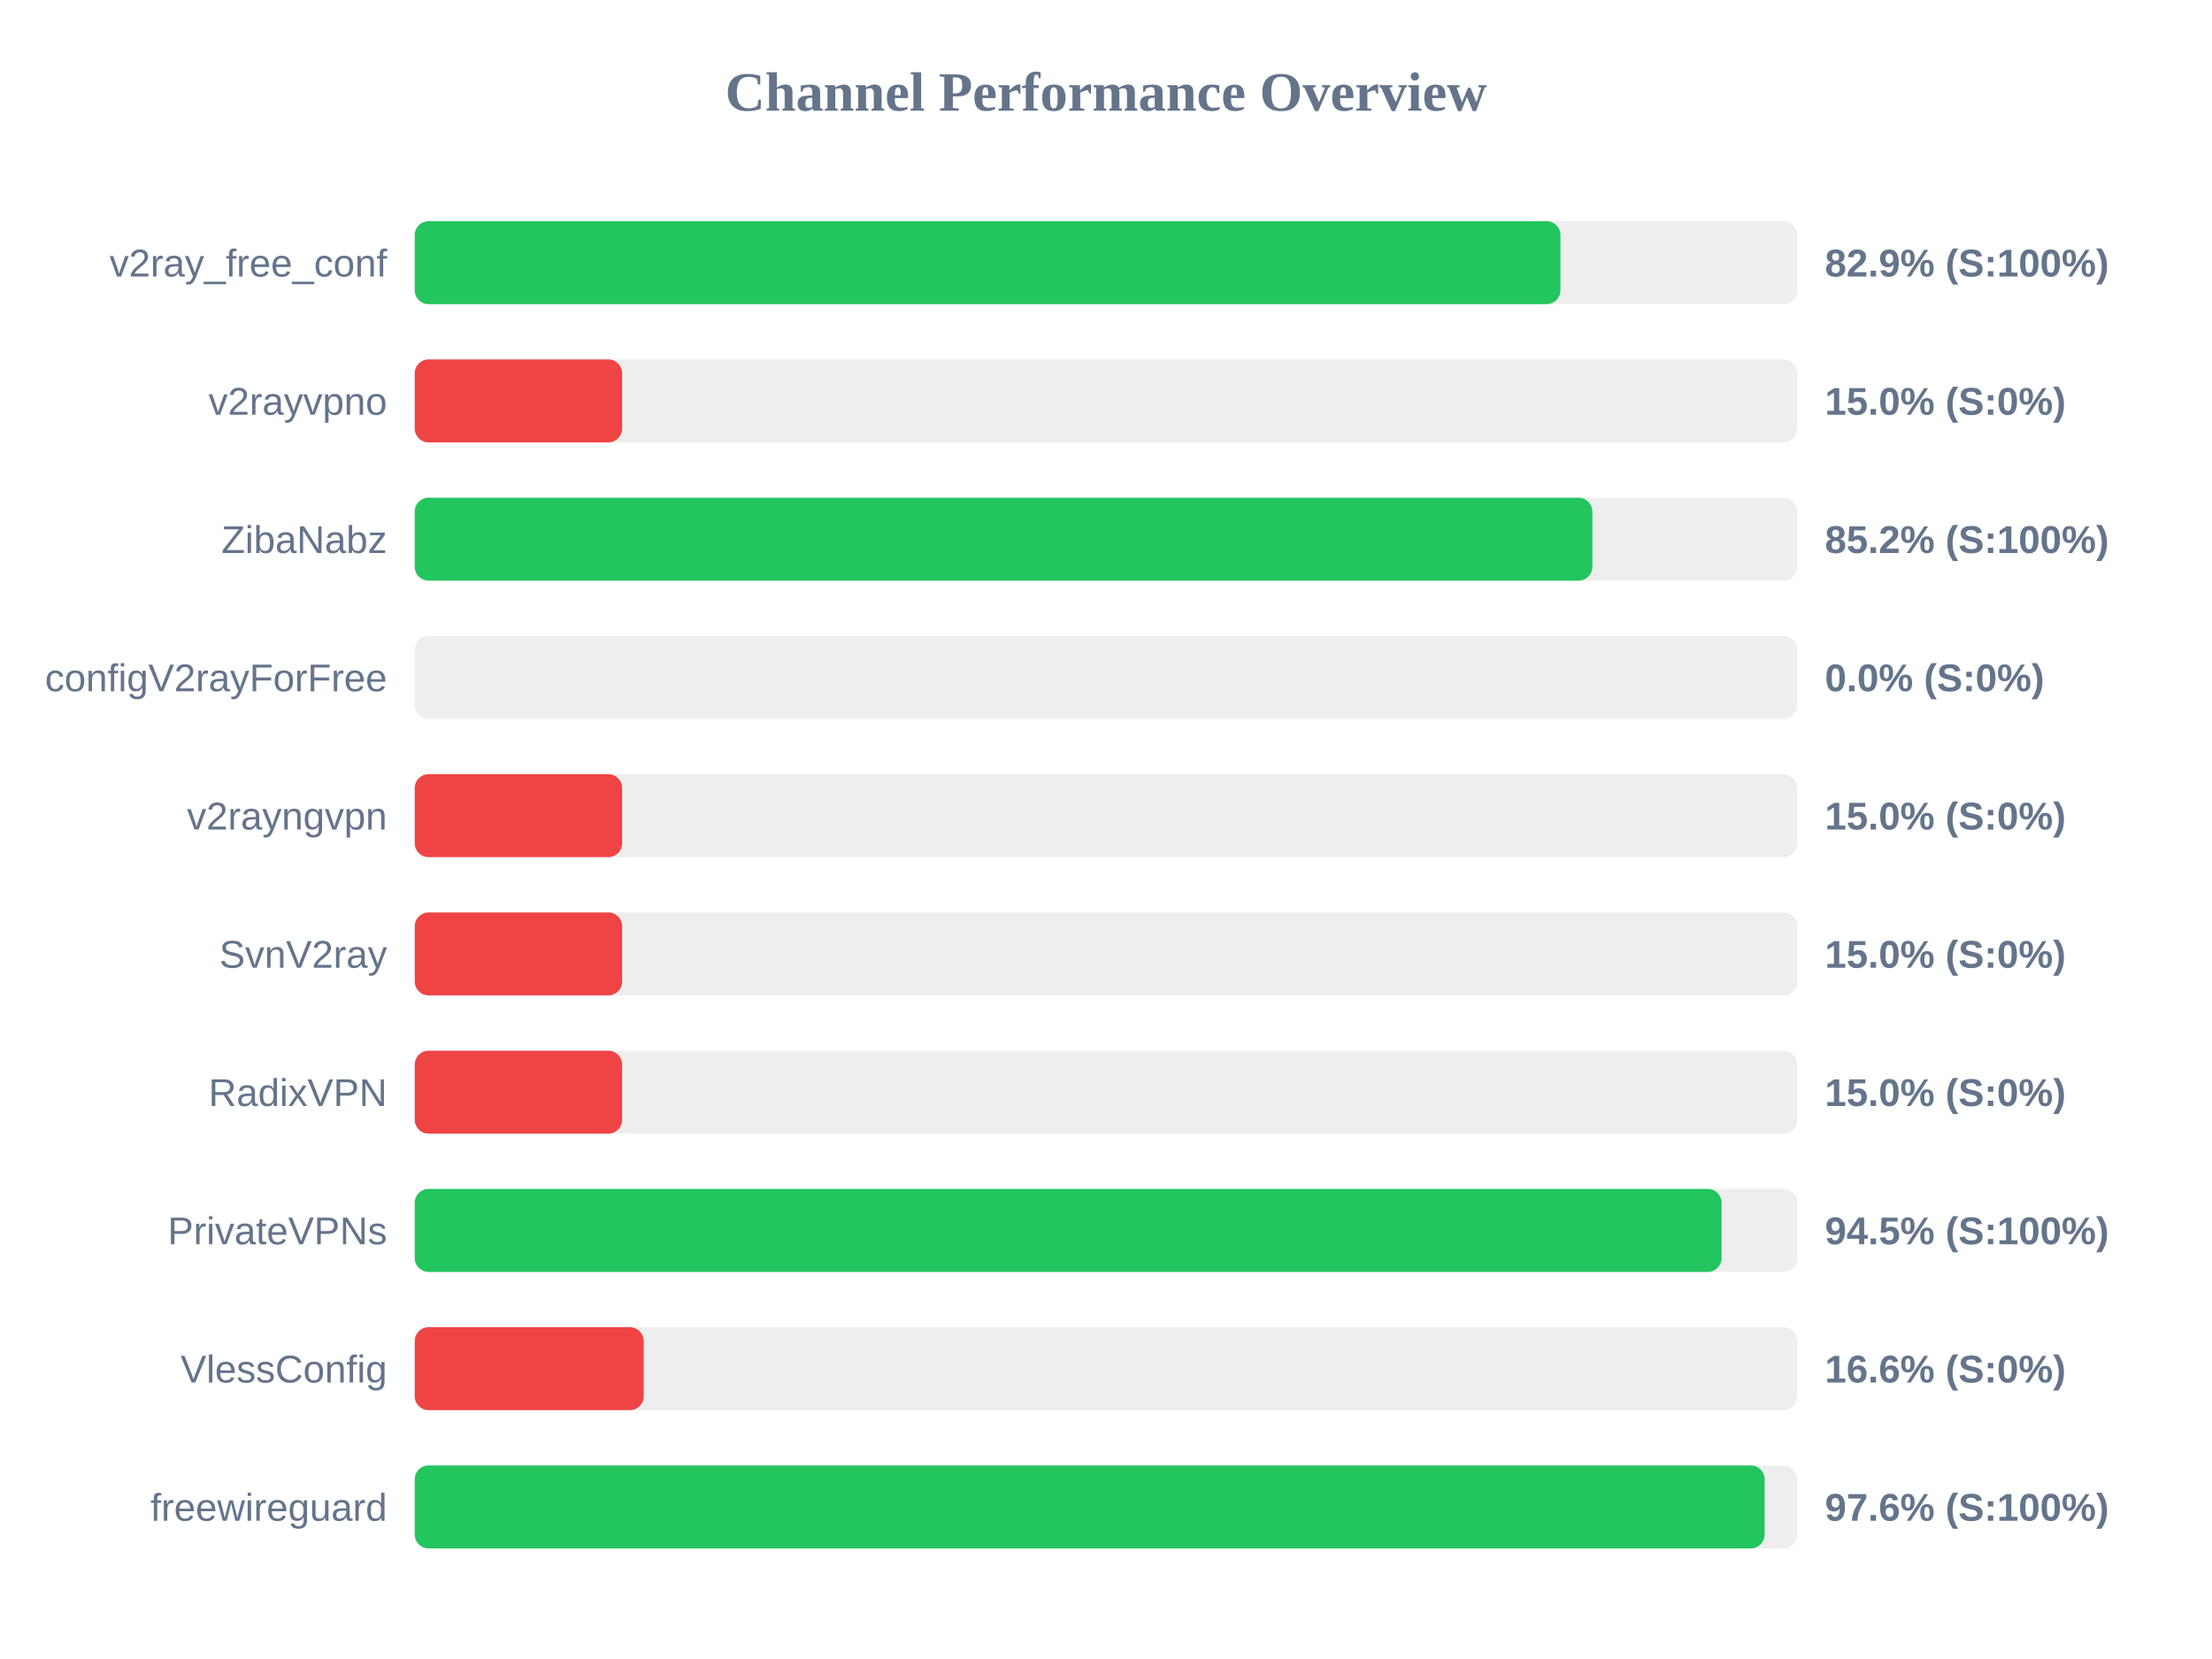
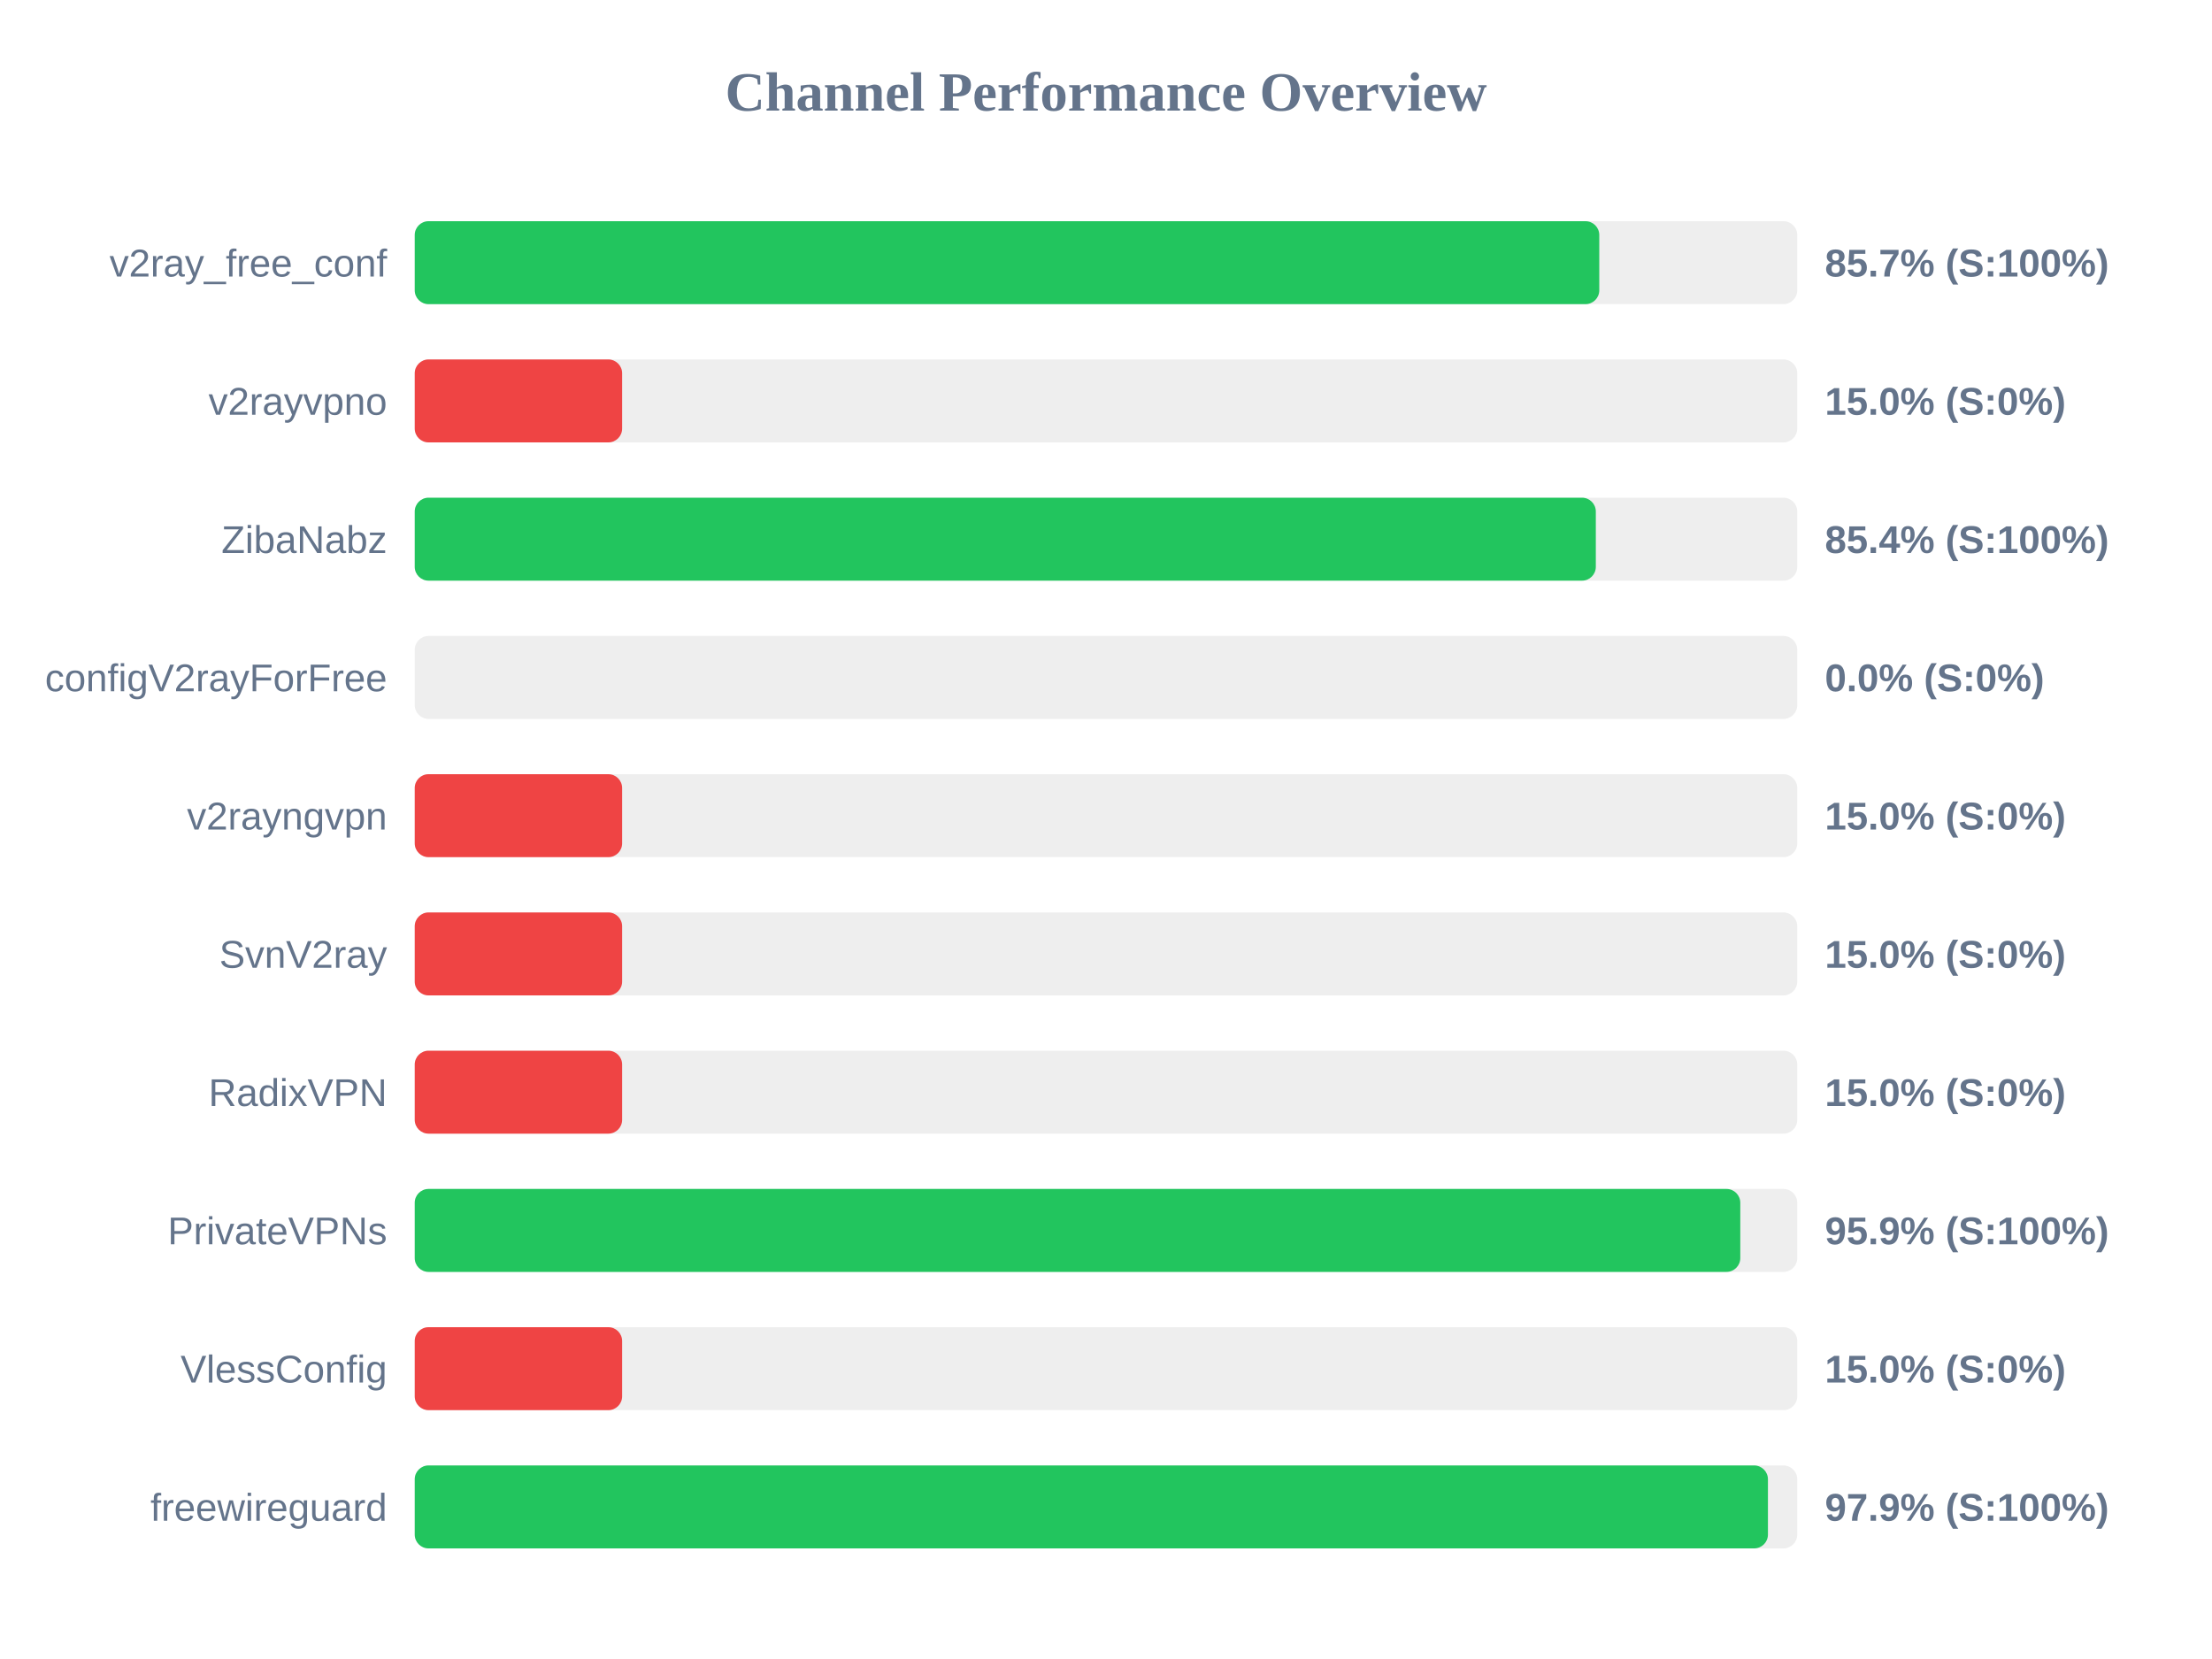
<svg xmlns="http://www.w3.org/2000/svg" width="800" height="600" version="1.1">
  <style>
        .row { font: 14px Arial; fill: #64748b; }
        .score { font: bold 14px Arial; fill: #64748b; }
    </style>
  <text x="400" y="40" text-anchor="middle" font-size="20px" font-weight="bold" fill="#64748b">Channel Performance Overview</text>
  <rect x="150" y="80" width="500" height="30" fill="#eee" rx="5" />
-   <rect x="150" y="80" width="414.35" height="30" fill="#22c55e" rx="5" />
+   <rect x="150" y="80" width="428.4" height="30" fill="#22c55e" rx="5" />
  <text x="140" y="100" text-anchor="end" class="row">v2ray_free_conf</text>
-   <text x="660" y="100" text-anchor="start" class="score">82.9% (S:100%)</text>
+   <text x="660" y="100" text-anchor="start" class="score">85.7% (S:100%)</text>
  <rect x="150" y="130" width="500" height="30" fill="#eee" rx="5" />
  <rect x="150" y="130" width="75.0" height="30" fill="#ef4444" rx="5" />
  <text x="140" y="150" text-anchor="end" class="row">v2rayvpno</text>
  <text x="660" y="150" text-anchor="start" class="score">15.0% (S:0%)</text>
  <rect x="150" y="180" width="500" height="30" fill="#eee" rx="5" />
-   <rect x="150" y="180" width="425.9" height="30" fill="#22c55e" rx="5" />
+   <rect x="150" y="180" width="427.15" height="30" fill="#22c55e" rx="5" />
  <text x="140" y="200" text-anchor="end" class="row">ZibaNabz</text>
-   <text x="660" y="200" text-anchor="start" class="score">85.2% (S:100%)</text>
+   <text x="660" y="200" text-anchor="start" class="score">85.4% (S:100%)</text>
  <rect x="150" y="230" width="500" height="30" fill="#eee" rx="5" />
  <rect x="150" y="230" width="0.0" height="30" fill="#ef4444" rx="5" />
  <text x="140" y="250" text-anchor="end" class="row">configV2rayForFree</text>
  <text x="660" y="250" text-anchor="start" class="score">0.0% (S:0%)</text>
  <rect x="150" y="280" width="500" height="30" fill="#eee" rx="5" />
  <rect x="150" y="280" width="75.0" height="30" fill="#ef4444" rx="5" />
  <text x="140" y="300" text-anchor="end" class="row">v2rayngvpn</text>
  <text x="660" y="300" text-anchor="start" class="score">15.0% (S:0%)</text>
  <rect x="150" y="330" width="500" height="30" fill="#eee" rx="5" />
  <rect x="150" y="330" width="75.0" height="30" fill="#ef4444" rx="5" />
  <text x="140" y="350" text-anchor="end" class="row">SvnV2ray</text>
  <text x="660" y="350" text-anchor="start" class="score">15.0% (S:0%)</text>
  <rect x="150" y="380" width="500" height="30" fill="#eee" rx="5" />
  <rect x="150" y="380" width="75.0" height="30" fill="#ef4444" rx="5" />
  <text x="140" y="400" text-anchor="end" class="row">RadixVPN</text>
  <text x="660" y="400" text-anchor="start" class="score">15.0% (S:0%)</text>
  <rect x="150" y="430" width="500" height="30" fill="#eee" rx="5" />
-   <rect x="150" y="430" width="472.65" height="30" fill="#22c55e" rx="5" />
+   <rect x="150" y="430" width="479.4" height="30" fill="#22c55e" rx="5" />
  <text x="140" y="450" text-anchor="end" class="row">PrivateVPNs</text>
-   <text x="660" y="450" text-anchor="start" class="score">94.5% (S:100%)</text>
+   <text x="660" y="450" text-anchor="start" class="score">95.9% (S:100%)</text>
  <rect x="150" y="480" width="500" height="30" fill="#eee" rx="5" />
-   <rect x="150" y="480" width="82.8" height="30" fill="#ef4444" rx="5" />
+   <rect x="150" y="480" width="75.0" height="30" fill="#ef4444" rx="5" />
  <text x="140" y="500" text-anchor="end" class="row">VlessConfig</text>
-   <text x="660" y="500" text-anchor="start" class="score">16.6% (S:0%)</text>
+   <text x="660" y="500" text-anchor="start" class="score">15.0% (S:0%)</text>
  <rect x="150" y="530" width="500" height="30" fill="#eee" rx="5" />
-   <rect x="150" y="530" width="488.2" height="30" fill="#22c55e" rx="5" />
+   <rect x="150" y="530" width="489.4" height="30" fill="#22c55e" rx="5" />
  <text x="140" y="550" text-anchor="end" class="row">freewireguard</text>
-   <text x="660" y="550" text-anchor="start" class="score">97.6% (S:100%)</text>
+   <text x="660" y="550" text-anchor="start" class="score">97.9% (S:100%)</text>
</svg>
